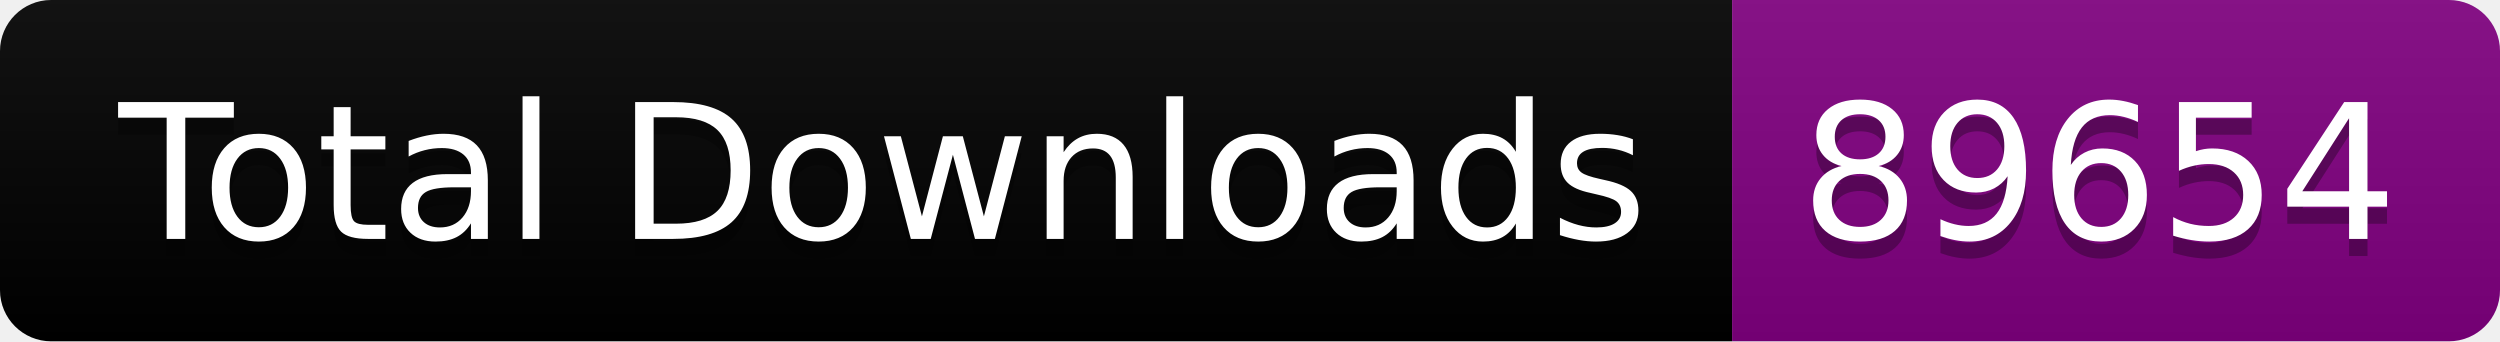
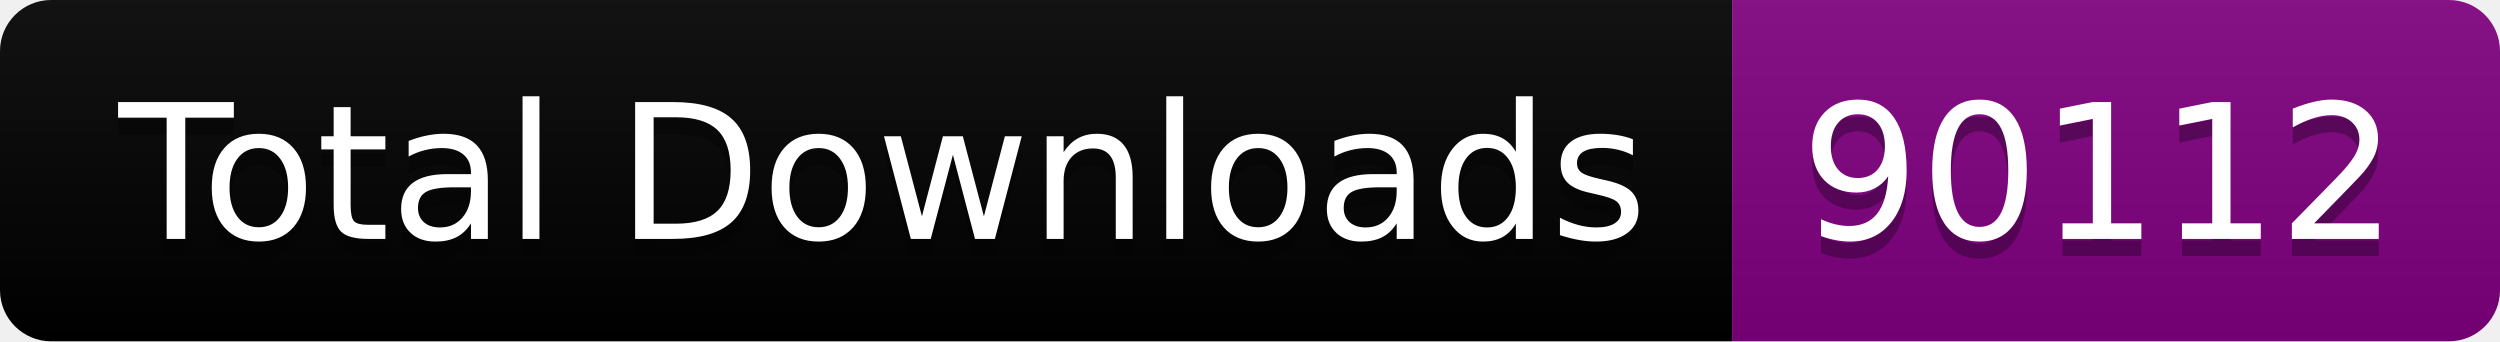
<svg xmlns="http://www.w3.org/2000/svg" width="146.5" height="20">
  <linearGradient id="smooth" x2="0" y2="100%">
    <stop offset="0" stop-color="#bbb" stop-opacity=".1" />
    <stop offset="1" stop-opacity=".1" />
  </linearGradient>
  <clipPath id="round">
    <rect width="146.5" height="20" rx="3" fill="#fff" />
  </clipPath>
  <g clip-path="url(#round)">
    <rect width="101.5" height="20" fill="black" />
    <rect x="101.5" width="45.0" height="20" fill="purple" />
    <rect width="146.5" height="20" fill="url(#smooth)" />
  </g>
  <g fill="#fff" text-anchor="middle" font-family="DejaVu Sans,Verdana,Geneva,sans-serif" font-size="110">
    <text x="517.5" y="150" fill="#010101" fill-opacity=".3" transform="scale(0.1)" textLength="915.0" lengthAdjust="spacing">Total Downloads</text>
    <text x="517.5" y="140" transform="scale(0.1)" textLength="915.0" lengthAdjust="spacing">Total Downloads</text>
-     <text x="1230.0" y="150" fill="#010101" fill-opacity=".3" transform="scale(0.1)" textLength="350.0" lengthAdjust="spacing">89654</text>
-     <text x="1230.0" y="140" transform="scale(0.1)" textLength="350.0" lengthAdjust="spacing">89654</text>
+     <text x="1230.0" y="150" fill="#010101" fill-opacity=".3" transform="scale(0.1)" textLength="350.0" lengthAdjust="spacing">90112</text>
+     <text x="1230.0" y="140" transform="scale(0.1)" textLength="350.0" lengthAdjust="spacing">90112</text>
  </g>
</svg>
